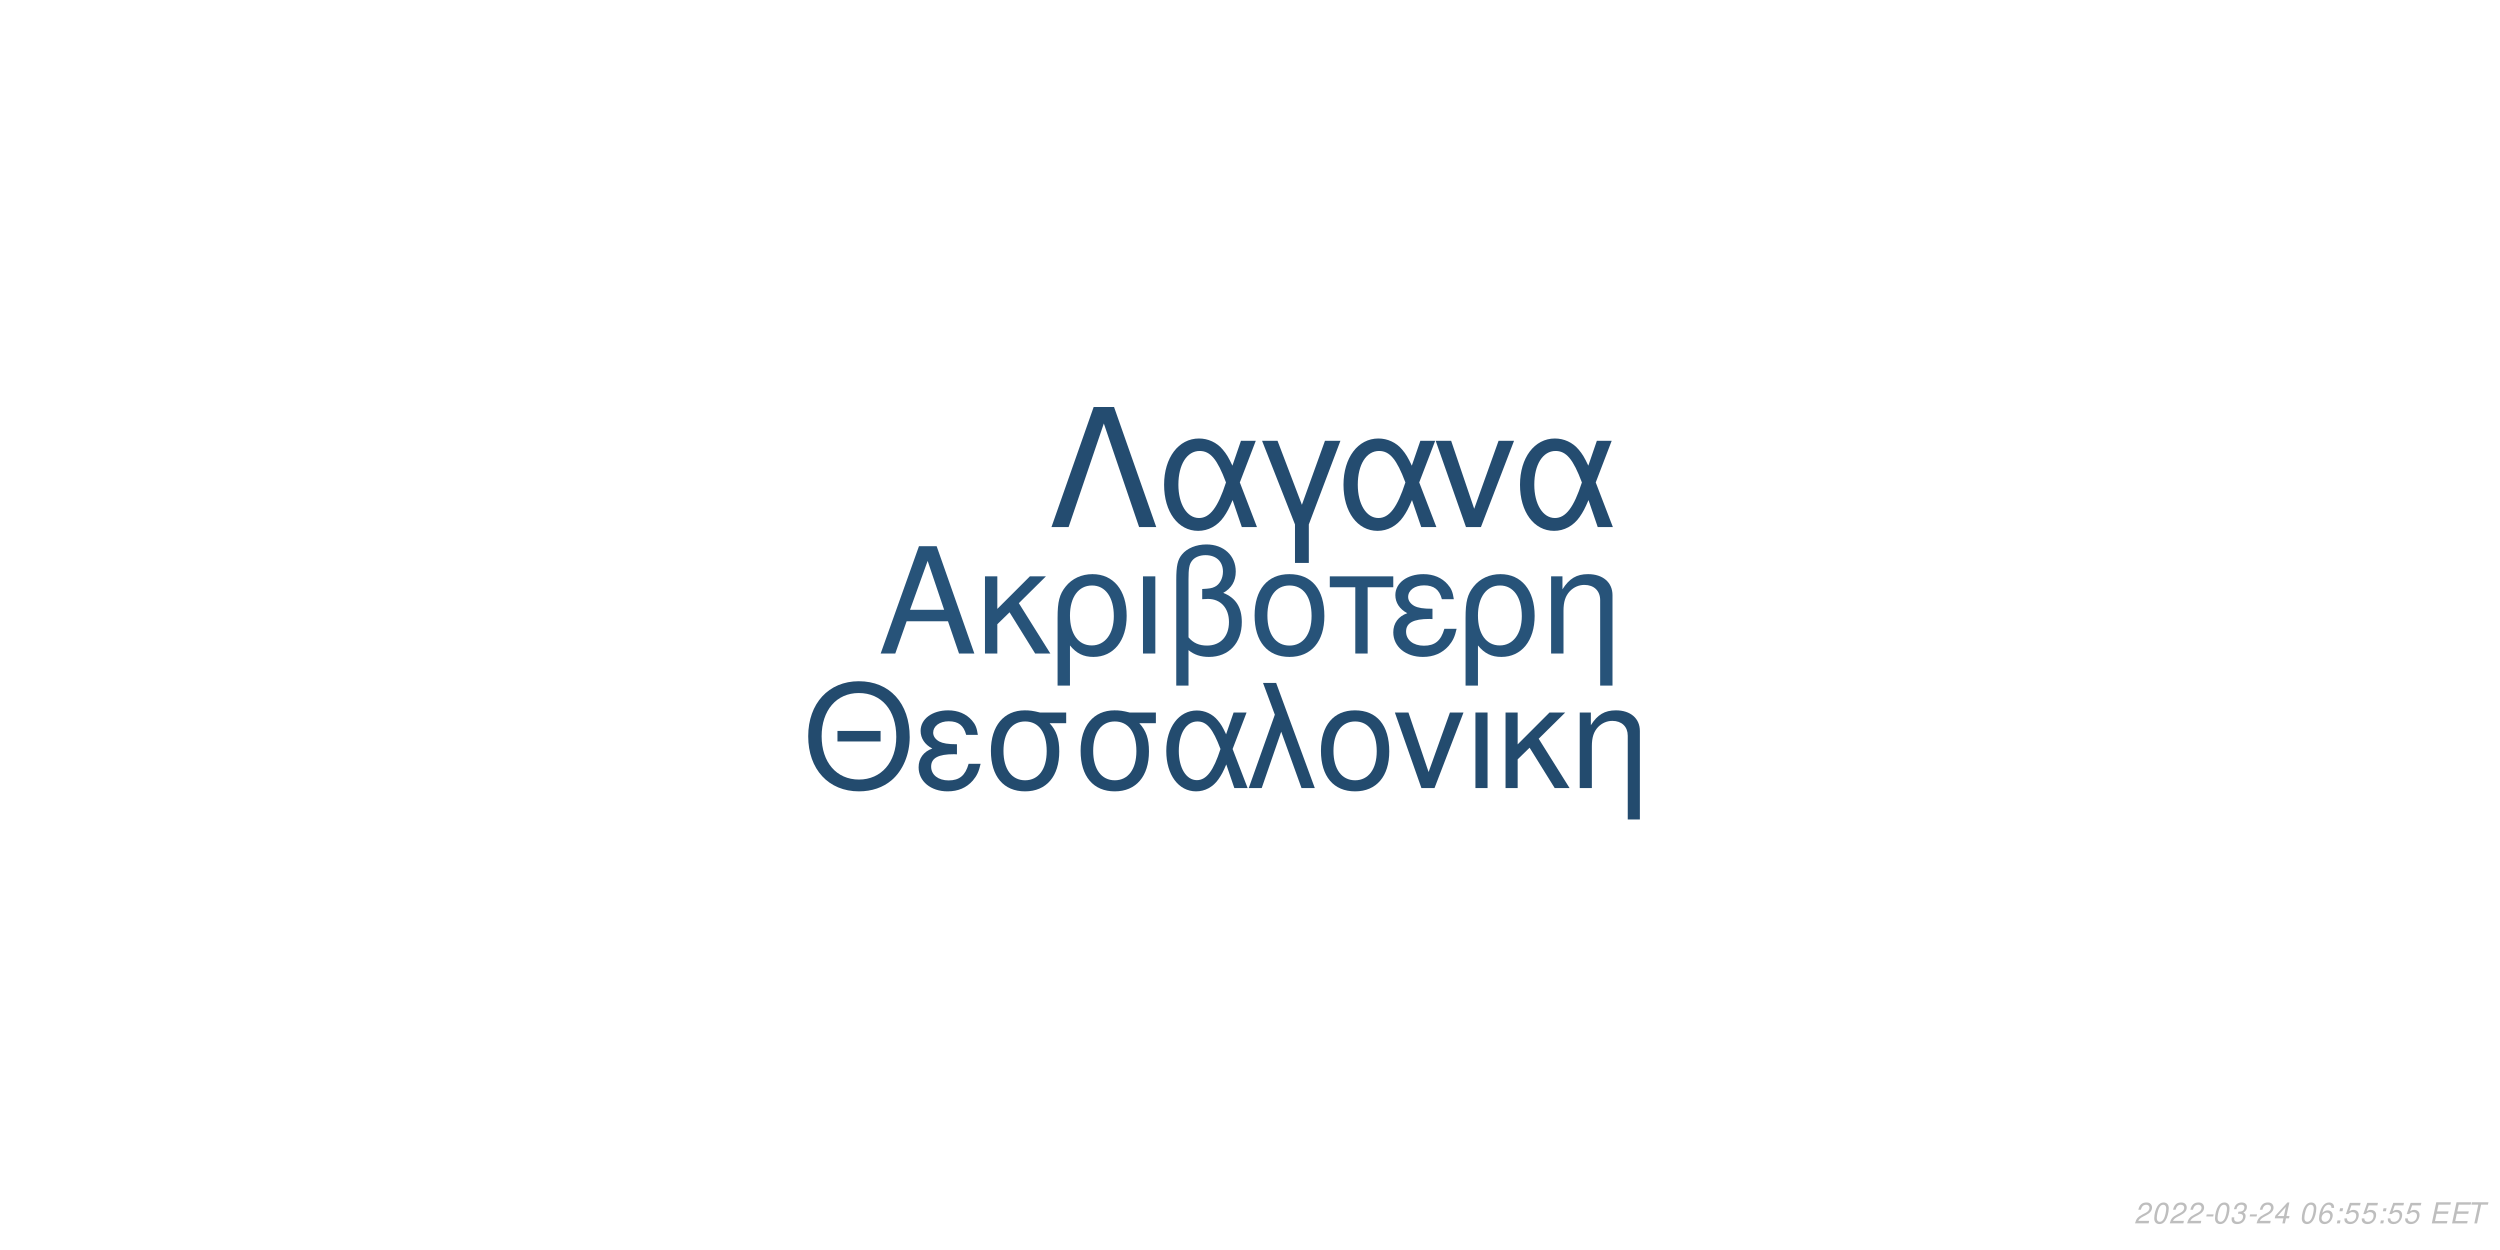
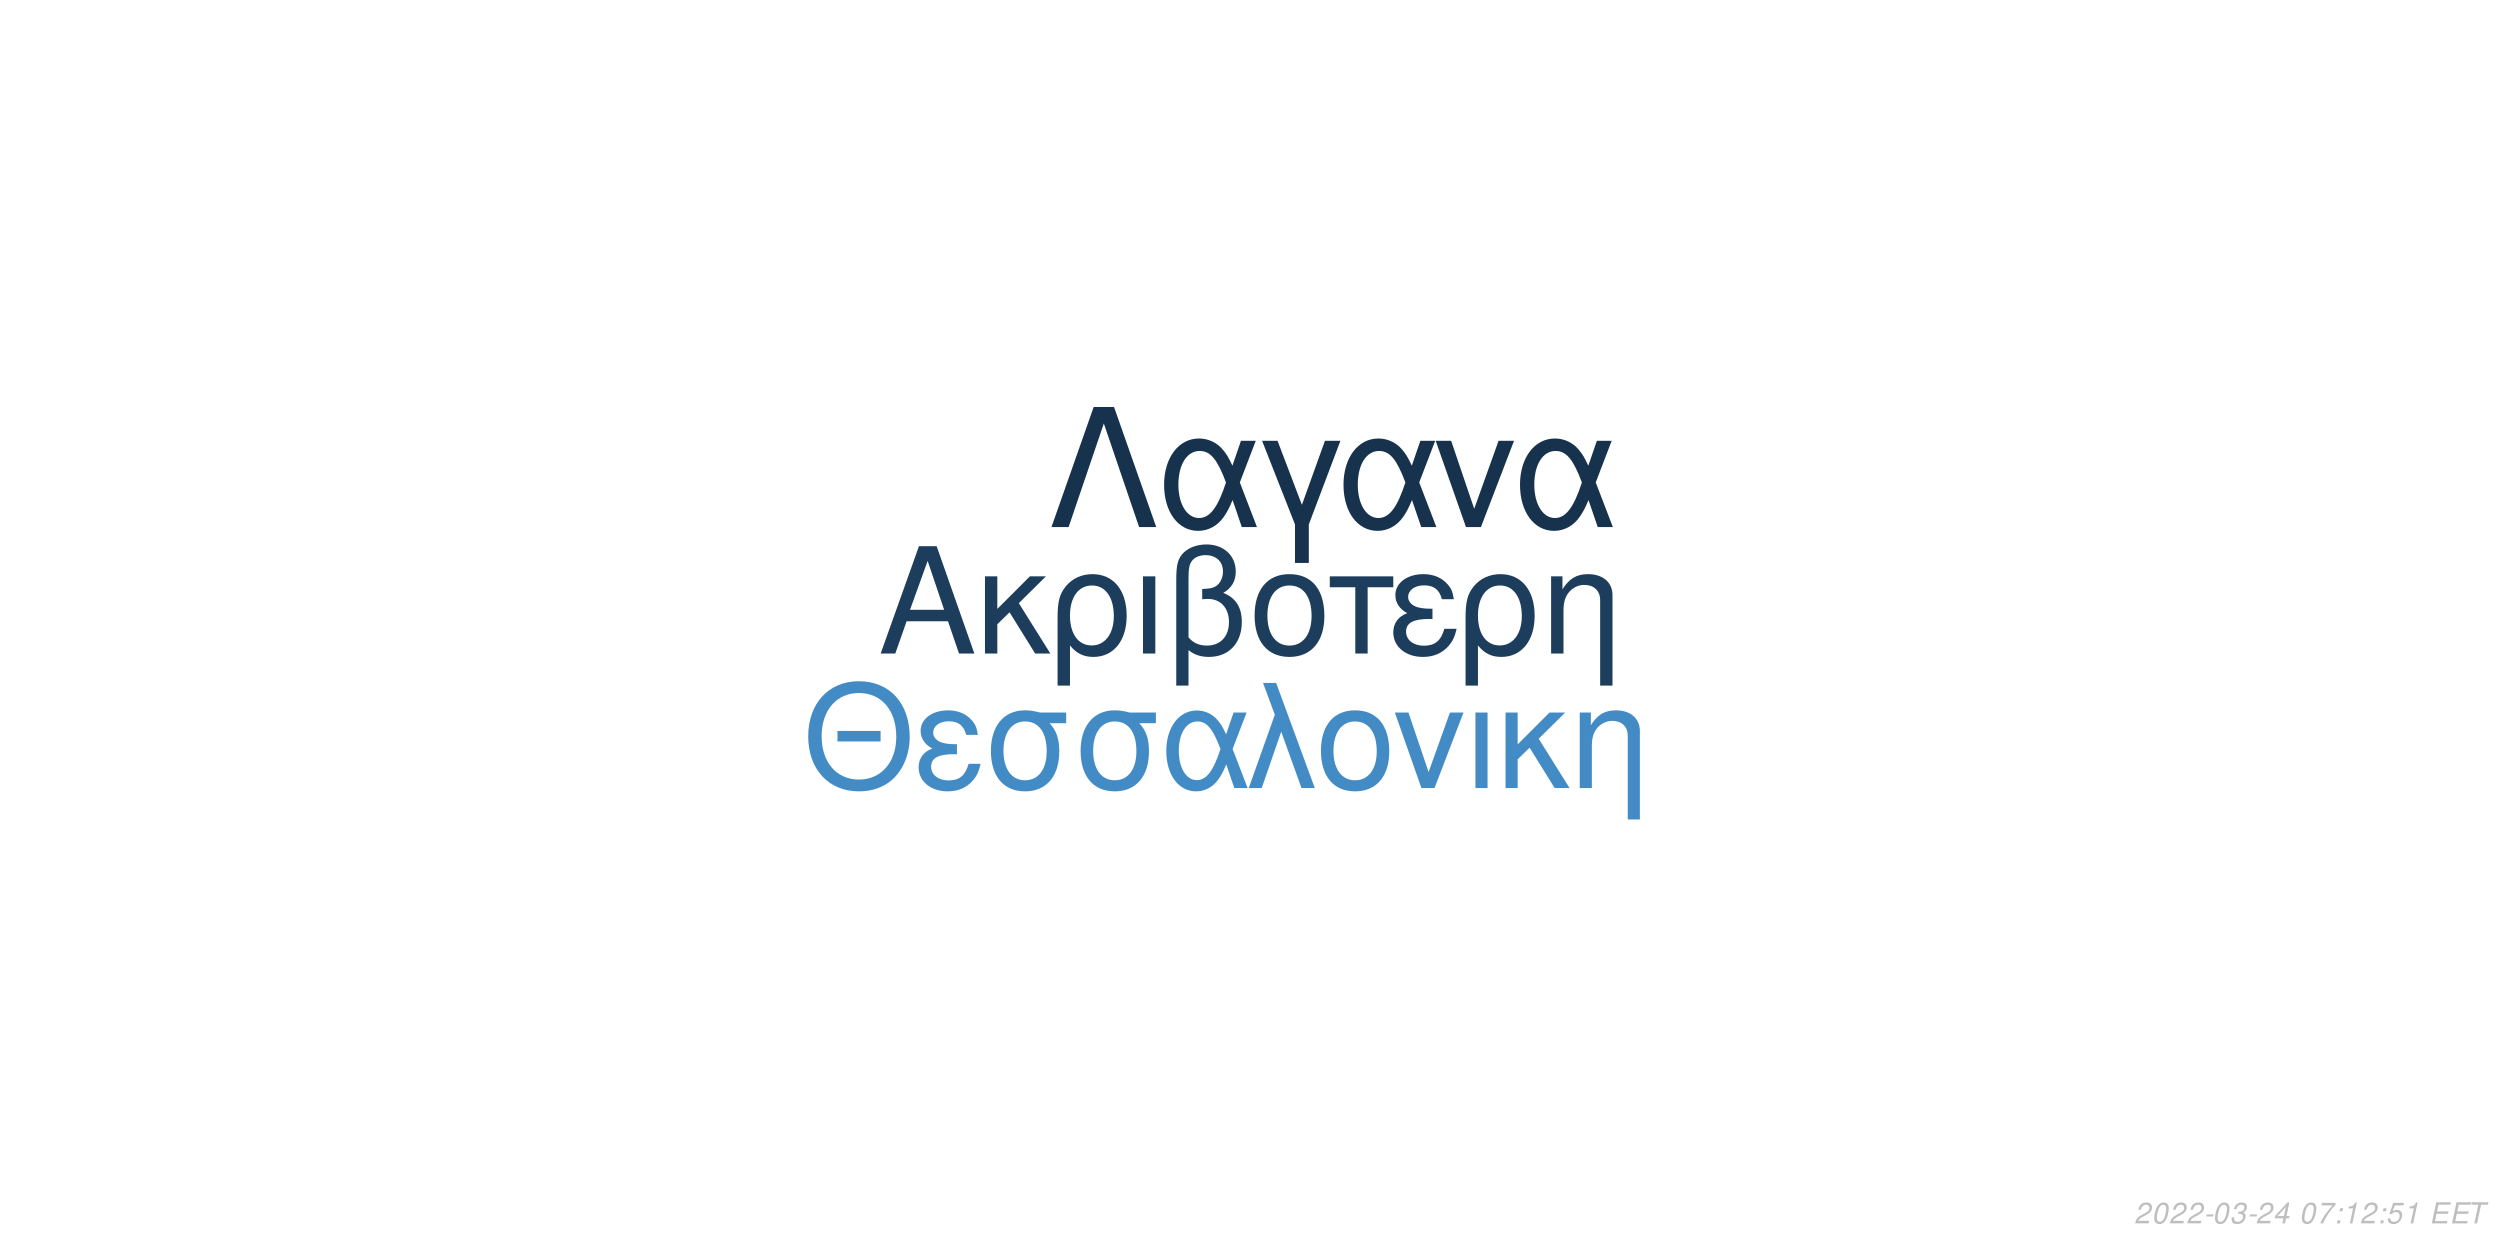
<svg xmlns="http://www.w3.org/2000/svg" xmlns:xlink="http://www.w3.org/1999/xlink" width="864pt" height="432pt" viewBox="0 0 864 432" version="1.1">
  <defs>
    <g>
      <symbol overflow="visible" id="glyph0-0">
        <path style="stroke:none;" d="" />
      </symbol>
      <symbol overflow="visible" id="glyph0-1">
        <path style="stroke:none;" d="M 24.125 -11.141 L 27.938 0 L 33.234 0 L 20.203 -37.094 L 14.094 -37.094 L 0.859 0 L 5.906 0 L 9.828 -11.141 Z M 22.797 -15.109 L 11 -15.109 L 17.094 -32.016 Z M 22.797 -15.109 " />
      </symbol>
      <symbol overflow="visible" id="glyph0-2">
        <path style="stroke:none;" d="M 7.172 -15.422 L 7.172 -26.672 L 2.906 -26.672 L 2.906 0 L 7.172 0 L 7.172 -10.125 L 11.406 -14.25 L 20.25 0 L 25.5 0 L 14.609 -17.406 L 23.969 -26.672 L 18.422 -26.672 Z M 7.172 -15.422 " />
      </symbol>
      <symbol overflow="visible" id="glyph0-3">
        <path style="stroke:none;" d="M 3 11.094 L 7.281 11.094 L 7.281 -2.797 C 9.516 -0.047 11.953 1.172 15.375 1.172 C 22.344 1.172 26.875 -4.422 26.875 -13.031 C 26.875 -21.891 22.297 -27.438 15.062 -27.438 C 11.297 -27.438 7.984 -25.906 5.797 -23.156 C 3.672 -20.516 3 -17.969 3 -12.359 Z M 14.906 -23.516 C 19.547 -23.516 22.438 -19.438 22.438 -12.922 C 22.438 -6.812 19.391 -2.797 14.812 -2.797 C 10.172 -2.797 7.281 -6.766 7.281 -13.125 C 7.281 -19.484 10.234 -23.516 14.906 -23.516 Z M 14.906 -23.516 " />
      </symbol>
      <symbol overflow="visible" id="glyph0-4">
        <path style="stroke:none;" d="M 3.516 0 L 7.781 0 L 7.781 -26.672 L 3.516 -26.672 Z M 3.516 0 " />
      </symbol>
      <symbol overflow="visible" id="glyph0-5">
        <path style="stroke:none;" d="M 4.016 11.094 L 8.25 11.094 L 8.25 -1.172 C 10.172 0.406 12.422 1.172 15.312 1.172 C 22.188 1.172 26.672 -3.609 26.672 -10.891 C 26.672 -15.984 24.578 -19.234 20.25 -20.969 C 23.109 -22.547 24.578 -25.031 24.578 -28.344 C 24.578 -33.844 20.406 -37.703 14.453 -37.703 C 10.938 -37.703 7.734 -36.391 6 -34.25 C 4.484 -32.422 4.016 -30.328 4.016 -25.391 Z M 8.25 -25.656 C 8.25 -29.359 8.5 -30.844 9.469 -32.062 C 10.375 -33.281 12.156 -34 14.094 -34 C 17.812 -34 20.156 -31.812 20.156 -28.297 C 20.156 -25.953 18.984 -23.812 17.297 -23.047 C 16.281 -22.547 15.469 -22.438 12.984 -22.297 L 12.984 -18.781 C 13.734 -18.828 14.344 -18.875 14.969 -18.875 C 19.344 -18.875 22.234 -15.719 22.234 -10.891 C 22.234 -5.906 19.281 -2.75 14.656 -2.75 C 11.953 -2.75 9.922 -3.609 8.25 -5.594 Z M 8.25 -25.656 " />
      </symbol>
      <symbol overflow="visible" id="glyph0-6">
        <path style="stroke:none;" d="M 14.094 -27.438 C 6.562 -27.438 2.094 -22.094 2.094 -13.125 C 2.094 -4.125 6.562 1.172 14.141 1.172 C 21.672 1.172 26.203 -4.172 26.203 -12.922 C 26.203 -22.188 21.828 -27.438 14.094 -27.438 Z M 14.141 -23.516 C 18.938 -23.516 21.781 -19.594 21.781 -12.984 C 21.781 -6.672 18.828 -2.75 14.141 -2.75 C 9.422 -2.75 6.516 -6.672 6.516 -13.125 C 6.516 -19.594 9.422 -23.516 14.141 -23.516 Z M 14.141 -23.516 " />
      </symbol>
      <symbol overflow="visible" id="glyph0-7">
        <path style="stroke:none;" d="M 7.891 0 L 12.156 0 L 12.156 -22.906 L 21.016 -22.906 L 21.016 -26.672 L -0.922 -26.672 L -0.922 -22.906 L 7.891 -22.906 Z M 7.891 0 " />
      </symbol>
      <symbol overflow="visible" id="glyph0-8">
        <path style="stroke:none;" d="M 14.562 -15.469 C 11.344 -15.469 9.562 -15.781 8.297 -16.438 C 6.922 -17.203 6.156 -18.328 6.156 -19.547 C 6.156 -21.891 8.453 -23.562 11.656 -23.562 C 15.062 -23.562 16.953 -22.094 17.812 -18.781 L 21.938 -18.781 C 21.578 -21.266 21.062 -22.5 19.797 -23.922 C 17.812 -26.203 14.906 -27.438 11.453 -27.438 C 5.797 -27.438 1.734 -24.375 1.734 -20.203 C 1.734 -17.609 3.156 -15.375 5.859 -13.938 C 2.797 -12.875 1.016 -10.484 1.016 -7.328 C 1.016 -2.391 5.297 1.172 11.25 1.172 C 14.969 1.172 17.906 -0.109 20.156 -2.641 C 21.578 -4.328 22.297 -5.797 22.906 -8.547 L 18.672 -8.547 C 17.5 -4.422 15.422 -2.703 11.609 -2.703 C 7.938 -2.703 5.438 -4.688 5.438 -7.578 C 5.438 -10.578 7.938 -11.953 13.484 -11.953 C 13.641 -11.953 14.094 -11.953 14.562 -11.906 Z M 14.562 -15.469 " />
      </symbol>
      <symbol overflow="visible" id="glyph0-9">
        <path style="stroke:none;" d="M 3.562 -26.672 L 3.562 0 L 7.844 0 L 7.844 -14.703 C 7.844 -17.906 8.5 -19.891 10.031 -21.531 C 11.406 -22.953 13.188 -23.719 15.062 -23.719 C 18.375 -23.719 20.516 -21.672 20.516 -18.469 L 20.516 11.094 L 24.781 11.094 L 24.781 -20.156 C 24.781 -24.578 21.469 -27.438 16.328 -27.438 C 12.359 -27.438 9.828 -25.906 7.484 -22.188 L 7.484 -26.672 Z M 3.562 -26.672 " />
      </symbol>
      <symbol overflow="visible" id="glyph1-0">
        <path style="stroke:none;" d="" />
      </symbol>
      <symbol overflow="visible" id="glyph1-1">
        <path style="stroke:none;" d="M 26.859 -19.734 L 11.953 -19.734 L 11.953 -16.094 L 26.859 -16.094 Z M 19.328 -36.922 C 8.922 -36.922 1.844 -29.25 1.844 -17.891 C 1.844 -6.484 8.875 1.141 19.391 1.141 C 23.812 1.141 27.703 -0.203 30.641 -2.688 C 34.578 -6.031 36.922 -11.656 36.922 -17.594 C 36.922 -29.297 30 -36.922 19.328 -36.922 Z M 19.328 -32.844 C 27.203 -32.844 32.281 -26.906 32.281 -17.688 C 32.281 -8.922 27.062 -2.938 19.391 -2.938 C 11.609 -2.938 6.484 -8.922 6.484 -17.891 C 6.484 -26.859 11.609 -32.844 19.328 -32.844 Z M 19.328 -32.844 " />
      </symbol>
      <symbol overflow="visible" id="glyph1-2">
        <path style="stroke:none;" d="M 14.25 -15.141 C 11.109 -15.141 9.375 -15.453 8.125 -16.094 C 6.781 -16.844 6.031 -17.938 6.031 -19.141 C 6.031 -21.422 8.266 -23.078 11.406 -23.078 C 14.75 -23.078 16.594 -21.625 17.438 -18.391 L 21.469 -18.391 C 21.125 -20.828 20.625 -22.031 19.391 -23.422 C 17.438 -25.656 14.594 -26.859 11.219 -26.859 C 5.688 -26.859 1.688 -23.875 1.688 -19.781 C 1.688 -17.234 3.094 -15.047 5.734 -13.656 C 2.734 -12.609 1 -10.266 1 -7.172 C 1 -2.344 5.188 1.141 11.016 1.141 C 14.656 1.141 17.547 -0.094 19.734 -2.594 C 21.125 -4.234 21.828 -5.688 22.422 -8.375 L 18.281 -8.375 C 17.141 -4.328 15.094 -2.641 11.359 -2.641 C 7.766 -2.641 5.328 -4.578 5.328 -7.422 C 5.328 -10.359 7.766 -11.703 13.203 -11.703 C 13.359 -11.703 13.797 -11.703 14.25 -11.656 Z M 14.25 -15.141 " />
      </symbol>
      <symbol overflow="visible" id="glyph1-3">
        <path style="stroke:none;" d="M 29 -26.109 L 19.938 -26.109 C 17.594 -26.703 16.438 -26.859 14.703 -26.859 C 7.469 -26.859 2.984 -21.469 2.984 -12.859 C 2.984 -4.031 7.375 1.141 14.797 1.141 C 22.172 1.141 26.609 -4.078 26.609 -12.656 C 26.609 -17.047 25.656 -19.828 23.266 -22.422 L 29 -22.422 Z M 14.797 -23.016 C 19.531 -23.016 22.266 -19.234 22.266 -12.75 C 22.266 -6.531 19.438 -2.688 14.797 -2.688 C 10.172 -2.688 7.328 -6.531 7.328 -12.859 C 7.328 -19.188 10.172 -23.016 14.797 -23.016 Z M 14.797 -23.016 " />
      </symbol>
      <symbol overflow="visible" id="glyph1-4">
        <path style="stroke:none;" d="M 29.344 -26.109 L 24.859 -26.109 L 22.266 -18.578 C 21.125 -21.031 20.484 -22.125 19.328 -23.469 C 17.547 -25.609 14.906 -26.812 12.156 -26.812 C 5.984 -26.812 1.594 -20.984 1.594 -12.812 C 1.594 -4.578 5.828 1.141 11.906 1.141 C 14.953 1.141 17.734 -0.344 19.625 -3.047 C 20.672 -4.531 21.281 -5.688 22.328 -8.172 L 25.109 0 L 29.703 0 L 24.516 -13.5 Z M 20.328 -13.5 C 17.891 -5.922 15.453 -2.734 12.156 -2.734 C 8.516 -2.734 5.922 -6.922 5.922 -12.812 C 5.922 -18.938 8.516 -23.016 12.359 -23.016 C 15.594 -23.016 17.688 -20.531 20.328 -13.5 Z M 20.328 -13.5 " />
      </symbol>
      <symbol overflow="visible" id="glyph1-5">
        <path style="stroke:none;" d="M 1.094 0 L 5.578 0 L 12.312 -19.484 L 19.328 0 L 23.922 0 L 10.562 -36.328 L 6.031 -36.328 L 10.109 -25.359 Z M 1.094 0 " />
      </symbol>
      <symbol overflow="visible" id="glyph1-6">
        <path style="stroke:none;" d="M 13.797 -26.859 C 6.422 -26.859 2.047 -21.625 2.047 -12.859 C 2.047 -4.031 6.422 1.141 13.859 1.141 C 21.234 1.141 25.656 -4.078 25.656 -12.656 C 25.656 -21.719 21.375 -26.859 13.797 -26.859 Z M 13.859 -23.016 C 18.531 -23.016 21.328 -19.188 21.328 -12.703 C 21.328 -6.531 18.438 -2.688 13.859 -2.688 C 9.219 -2.688 6.375 -6.531 6.375 -12.859 C 6.375 -19.188 9.219 -23.016 13.859 -23.016 Z M 13.859 -23.016 " />
      </symbol>
      <symbol overflow="visible" id="glyph1-7">
        <path style="stroke:none;" d="M 14.297 0 L 24.312 -26.109 L 19.625 -26.109 L 12.25 -5.531 L 5.281 -26.109 L 0.594 -26.109 L 9.766 0 Z M 14.297 0 " />
      </symbol>
      <symbol overflow="visible" id="glyph1-8">
        <path style="stroke:none;" d="M 3.438 0 L 7.625 0 L 7.625 -26.109 L 3.438 -26.109 Z M 3.438 0 " />
      </symbol>
      <symbol overflow="visible" id="glyph1-9">
        <path style="stroke:none;" d="M 7.031 -15.094 L 7.031 -26.109 L 2.844 -26.109 L 2.844 0 L 7.031 0 L 7.031 -9.922 L 11.156 -13.953 L 19.828 0 L 24.969 0 L 14.297 -17.047 L 23.469 -26.109 L 18.031 -26.109 Z M 7.031 -15.094 " />
      </symbol>
      <symbol overflow="visible" id="glyph1-10">
        <path style="stroke:none;" d="M 3.484 -26.109 L 3.484 0 L 7.672 0 L 7.672 -14.406 C 7.672 -17.547 8.328 -19.484 9.812 -21.078 C 11.156 -22.469 12.906 -23.219 14.75 -23.219 C 17.984 -23.219 20.078 -21.234 20.078 -18.094 L 20.078 10.859 L 24.266 10.859 L 24.266 -19.734 C 24.266 -24.062 21.031 -26.859 16 -26.859 C 12.109 -26.859 9.609 -25.359 7.328 -21.719 L 7.328 -26.109 Z M 3.484 -26.109 " />
      </symbol>
      <symbol overflow="visible" id="glyph2-0">
        <path style="stroke:none;" d="" />
      </symbol>
      <symbol overflow="visible" id="glyph2-1">
        <path style="stroke:none;" d="M 22.531 -41.484 L 15.484 -41.484 L 0.906 0 L 6.828 0 L 19 -35.797 L 31.188 0 L 37.109 0 Z M 22.531 -41.484 " />
      </symbol>
      <symbol overflow="visible" id="glyph2-2">
        <path style="stroke:none;" d="M 33.516 -29.812 L 28.391 -29.812 L 25.438 -21.219 C 24.125 -24.016 23.391 -25.266 22.078 -26.797 C 20.031 -29.25 17.016 -30.609 13.891 -30.609 C 6.828 -30.609 1.828 -23.953 1.828 -14.625 C 1.828 -5.234 6.656 1.312 13.594 1.312 C 17.078 1.312 20.266 -0.391 22.422 -3.469 C 23.609 -5.172 24.297 -6.484 25.5 -9.328 L 28.688 0 L 33.922 0 L 28 -15.422 Z M 23.219 -15.422 C 20.422 -6.766 17.641 -3.125 13.891 -3.125 C 9.734 -3.125 6.766 -7.906 6.766 -14.625 C 6.766 -21.625 9.734 -26.297 14.109 -26.297 C 17.812 -26.297 20.203 -23.453 23.219 -15.422 Z M 23.219 -15.422 " />
      </symbol>
      <symbol overflow="visible" id="glyph2-3">
        <path style="stroke:none;" d="M 12.062 12.406 L 16.844 12.406 L 16.844 -0.906 L 27.766 -29.812 L 22.422 -29.812 L 14.453 -7.688 L 6.031 -29.812 L 0.688 -29.812 L 12.062 -0.906 Z M 12.062 12.406 " />
      </symbol>
      <symbol overflow="visible" id="glyph2-4">
        <path style="stroke:none;" d="M 16.328 0 L 27.766 -29.812 L 22.422 -29.812 L 14 -6.312 L 6.031 -29.812 L 0.688 -29.812 L 11.156 0 Z M 16.328 0 " />
      </symbol>
      <symbol overflow="visible" id="glyph3-0">
        <path style="stroke:none;" d="" />
      </symbol>
      <symbol overflow="visible" id="glyph3-1">
        <path style="stroke:none;" d="M 5.234 -0.875 L 1.469 -0.875 C 1.641 -1.375 2.203 -1.891 3.109 -2.344 L 4.234 -2.938 C 5.562 -3.625 6.219 -4.469 6.219 -5.484 C 6.219 -5.938 6.062 -6.359 5.797 -6.656 C 5.469 -7.047 4.984 -7.234 4.312 -7.234 C 2.766 -7.234 1.891 -6.453 1.484 -4.734 L 2.375 -4.734 C 2.484 -5.188 2.609 -5.484 2.797 -5.75 C 3.094 -6.203 3.609 -6.453 4.188 -6.453 C 4.891 -6.453 5.344 -6.031 5.344 -5.375 C 5.344 -4.703 4.859 -4.094 4.016 -3.656 L 2.984 -3.125 C 1.234 -2.188 0.797 -1.656 0.344 -0.016 L 5.047 -0.016 Z M 5.234 -0.875 " />
      </symbol>
      <symbol overflow="visible" id="glyph3-2">
        <path style="stroke:none;" d="M 4.203 -7.234 C 3.375 -7.234 2.688 -6.812 2.125 -5.984 C 1.484 -5.047 0.984 -3.188 0.984 -1.734 C 0.984 -1.109 1.172 -0.562 1.484 -0.266 C 1.797 0.047 2.281 0.234 2.766 0.234 C 3.625 0.234 4.281 -0.156 4.859 -1.016 C 5.516 -1.953 6 -3.797 6 -5.266 C 6 -6.5 5.328 -7.234 4.203 -7.234 Z M 4.094 -6.453 C 4.734 -6.453 5.125 -5.984 5.125 -5.156 C 5.125 -4.203 4.781 -2.625 4.406 -1.812 C 3.984 -0.938 3.516 -0.547 2.875 -0.547 C 2.25 -0.547 1.875 -1.031 1.875 -1.828 C 1.875 -2.797 2.203 -4.344 2.594 -5.203 C 2.984 -6.047 3.453 -6.453 4.094 -6.453 Z M 4.094 -6.453 " />
      </symbol>
      <symbol overflow="visible" id="glyph3-3">
        <path style="stroke:none;" d="M 3.516 -3.125 L 1.125 -3.125 L 0.969 -2.406 L 3.359 -2.406 Z M 3.516 -3.125 " />
      </symbol>
      <symbol overflow="visible" id="glyph3-4">
        <path style="stroke:none;" d="M 2.922 -3.312 C 3.125 -3.344 3.234 -3.344 3.375 -3.344 C 4.203 -3.344 4.688 -3 4.688 -2.406 C 4.688 -1.312 3.906 -0.547 2.781 -0.547 C 2.047 -0.547 1.594 -0.938 1.594 -1.562 C 1.594 -1.719 1.609 -1.844 1.656 -2.094 L 0.766 -2.094 C 0.734 -1.797 0.719 -1.641 0.719 -1.469 C 0.719 -0.375 1.406 0.234 2.641 0.234 C 3.547 0.234 4.297 -0.078 4.812 -0.656 C 5.266 -1.156 5.562 -1.875 5.562 -2.547 C 5.562 -3.125 5.344 -3.453 4.797 -3.734 C 5.641 -4.234 6.016 -4.844 6.016 -5.734 C 6.016 -6.656 5.312 -7.234 4.203 -7.234 C 3.375 -7.234 2.672 -6.938 2.188 -6.375 C 1.891 -6.031 1.703 -5.641 1.516 -4.906 L 2.391 -4.906 C 2.5 -5.359 2.594 -5.594 2.734 -5.812 C 3.047 -6.234 3.516 -6.453 4.078 -6.453 C 4.734 -6.453 5.141 -6.125 5.141 -5.578 C 5.141 -5.188 5.016 -4.797 4.797 -4.547 C 4.516 -4.234 4 -4.062 3.266 -4.062 L 3.078 -4.062 Z M 2.922 -3.312 " />
      </symbol>
      <symbol overflow="visible" id="glyph3-5">
        <path style="stroke:none;" d="M 3.625 -1.75 L 3.266 0 L 4.141 0 L 4.516 -1.75 L 5.562 -1.75 L 5.734 -2.531 L 4.688 -2.531 L 5.688 -7.234 L 5.016 -7.234 L 0.844 -2.672 L 0.641 -1.75 Z M 3.797 -2.531 L 1.594 -2.531 L 4.469 -5.703 Z M 3.797 -2.531 " />
      </symbol>
      <symbol overflow="visible" id="glyph3-6">
        <path style="stroke:none;" d="" />
      </symbol>
      <symbol overflow="visible" id="glyph3-7">
-         <path style="stroke:none;" d="M 6.125 -5.344 L 6.141 -5.625 C 6.141 -6.609 5.453 -7.234 4.391 -7.234 C 3.438 -7.234 2.641 -6.719 2.016 -5.703 C 1.422 -4.781 0.938 -2.953 0.938 -1.688 C 0.938 -0.516 1.688 0.234 2.859 0.234 C 3.703 0.234 4.438 -0.156 5 -0.875 C 5.406 -1.422 5.672 -2.156 5.672 -2.766 C 5.672 -3.812 4.969 -4.5 3.906 -4.5 C 3.234 -4.5 2.672 -4.234 2.094 -3.625 C 2.406 -5.375 3.234 -6.453 4.25 -6.453 C 4.703 -6.453 5.062 -6.234 5.172 -5.844 C 5.203 -5.719 5.234 -5.578 5.25 -5.344 Z M 3.656 -3.734 C 4.344 -3.734 4.797 -3.281 4.797 -2.625 C 4.797 -1.469 3.984 -0.547 2.984 -0.547 C 2.297 -0.547 1.812 -1.047 1.812 -1.766 C 1.812 -2.859 2.625 -3.734 3.656 -3.734 Z M 3.656 -3.734 " />
+         <path style="stroke:none;" d="M 6.703 -7.094 L 1.953 -7.094 L 1.766 -6.219 L 5.594 -6.219 C 3.344 -3.688 2.266 -2.109 1.375 0 L 2.344 0 C 3.031 -1.906 4.828 -4.594 6.547 -6.281 Z M 6.703 -7.094 " />
      </symbol>
      <symbol overflow="visible" id="glyph3-8">
        <path style="stroke:none;" d="M 2.359 -1.031 L 1.312 -1.031 L 1.094 0 L 2.141 0 Z M 3.266 -5.234 L 2.219 -5.234 L 2 -4.203 L 3.047 -4.203 Z M 3.266 -5.234 " />
      </symbol>
      <symbol overflow="visible" id="glyph3-9">
+         <path style="stroke:none;" d="M 3.703 -5.188 L 2.594 0 L 3.469 0 L 5.016 -7.234 L 4.438 -7.234 C 3.906 -6.156 3.688 -6.016 2.234 -5.812 L 2.109 -5.188 Z M 3.703 -5.188 " />
+       </symbol>
+       <symbol overflow="visible" id="glyph3-10">
        <path style="stroke:none;" d="M 6.297 -7.094 L 2.594 -7.094 L 1.234 -3.234 L 2.047 -3.234 C 2.656 -3.766 2.938 -3.906 3.531 -3.906 C 4.328 -3.906 4.797 -3.453 4.797 -2.688 C 4.797 -1.438 3.969 -0.547 2.828 -0.547 C 2.031 -0.547 1.609 -0.938 1.578 -1.734 L 0.703 -1.734 L 0.703 -1.516 C 0.703 -0.938 0.844 -0.547 1.188 -0.266 C 1.562 0.062 2.078 0.234 2.703 0.234 C 3.656 0.234 4.391 -0.156 4.984 -0.922 C 5.422 -1.5 5.672 -2.234 5.672 -2.953 C 5.672 -4 4.938 -4.672 3.812 -4.672 C 3.328 -4.672 2.906 -4.547 2.406 -4.234 L 3.109 -6.219 L 6.109 -6.219 Z M 6.297 -7.094 " />
      </symbol>
-       <symbol overflow="visible" id="glyph3-10">
+       <symbol overflow="visible" id="glyph3-11">
        <path style="stroke:none;" d="M 2.547 -3.312 L 6.5 -3.312 L 6.688 -4.141 L 2.719 -4.141 L 3.219 -6.469 L 7.344 -6.469 L 7.516 -7.297 L 2.453 -7.297 L 0.906 0 L 6.125 0 L 6.297 -0.812 L 2.016 -0.812 Z M 2.547 -3.312 " />
      </symbol>
-       <symbol overflow="visible" id="glyph3-11">
+       <symbol overflow="visible" id="glyph3-12">
        <path style="stroke:none;" d="M 4.938 -6.469 L 7.312 -6.469 L 7.484 -7.297 L 1.75 -7.297 L 1.578 -6.469 L 3.984 -6.469 L 2.609 0 L 3.547 0 Z M 4.938 -6.469 " />
      </symbol>
    </g>
  </defs>
  <g id="surface1">
    <rect x="0" y="0" width="864" height="432" style="fill:rgb(100%,100%,100%);fill-opacity:1;stroke:none;" />
-     <g style="fill:rgb(15.294%,32.549%,47.451%);fill-opacity:1;">
+     <g style="fill:rgb(10.98%,23.922%,35.686%);fill-opacity:1;">
      <use xlink:href="#glyph0-1" x="303.5" y="225.861" />
      <use xlink:href="#glyph0-2" x="337.5" y="225.861" />
      <use xlink:href="#glyph0-3" x="362.5" y="225.861" />
      <use xlink:href="#glyph0-4" x="391.5" y="225.861" />
      <use xlink:href="#glyph0-5" x="402.5" y="225.861" />
      <use xlink:href="#glyph0-6" x="431.5" y="225.861" />
      <use xlink:href="#glyph0-7" x="460.5" y="225.861" />
      <use xlink:href="#glyph0-8" x="480.5" y="225.861" />
      <use xlink:href="#glyph0-3" x="503.5" y="225.861" />
      <use xlink:href="#glyph0-9" x="532.5" y="225.861" />
    </g>
-     <g style="fill:rgb(13.725%,29.412%,43.137%);fill-opacity:1;">
+     <g style="fill:rgb(26.275%,54.51%,76.863%);fill-opacity:1;">
      <use xlink:href="#glyph1-1" x="277.473" y="272.354" />
      <use xlink:href="#glyph1-2" x="316.473" y="272.354" />
      <use xlink:href="#glyph1-3" x="339.473" y="272.354" />
      <use xlink:href="#glyph1-3" x="370.473" y="272.354" />
      <use xlink:href="#glyph1-4" x="401.473" y="272.354" />
      <use xlink:href="#glyph1-5" x="430.473" y="272.354" />
      <use xlink:href="#glyph1-6" x="454.473" y="272.354" />
      <use xlink:href="#glyph1-7" x="481.473" y="272.354" />
      <use xlink:href="#glyph1-8" x="506.473" y="272.354" />
      <use xlink:href="#glyph1-9" x="517.473" y="272.354" />
      <use xlink:href="#glyph1-10" x="542.473" y="272.354" />
    </g>
-     <g style="fill:rgb(14.118%,29.804%,43.922%);fill-opacity:1;">
+     <g style="fill:rgb(9.02%,19.608%,30.196%);fill-opacity:1;">
      <use xlink:href="#glyph2-1" x="362.484" y="182.152" />
      <use xlink:href="#glyph2-2" x="400.484" y="182.152" />
      <use xlink:href="#glyph2-3" x="435.484" y="182.152" />
      <use xlink:href="#glyph2-2" x="462.484" y="182.152" />
      <use xlink:href="#glyph2-4" x="495.484" y="182.152" />
      <use xlink:href="#glyph2-2" x="523.484" y="182.152" />
    </g>
    <g style="fill:rgb(74.51%,74.51%,74.51%);fill-opacity:1;">
      <use xlink:href="#glyph3-1" x="737.52" y="422.81" />
      <use xlink:href="#glyph3-2" x="743.52" y="422.81" />
      <use xlink:href="#glyph3-1" x="749.52" y="422.81" />
      <use xlink:href="#glyph3-1" x="755.52" y="422.81" />
      <use xlink:href="#glyph3-3" x="761.52" y="422.81" />
      <use xlink:href="#glyph3-2" x="764.52" y="422.81" />
      <use xlink:href="#glyph3-4" x="770.52" y="422.81" />
      <use xlink:href="#glyph3-3" x="776.52" y="422.81" />
      <use xlink:href="#glyph3-1" x="779.52" y="422.81" />
      <use xlink:href="#glyph3-5" x="785.52" y="422.81" />
      <use xlink:href="#glyph3-6" x="791.52" y="422.81" />
      <use xlink:href="#glyph3-2" x="794.52" y="422.81" />
      <use xlink:href="#glyph3-7" x="800.52" y="422.81" />
      <use xlink:href="#glyph3-8" x="806.52" y="422.81" />
      <use xlink:href="#glyph3-9" x="809.52" y="422.81" />
-       <use xlink:href="#glyph3-9" x="815.52" y="422.81" />
+       <use xlink:href="#glyph3-1" x="815.52" y="422.81" />
      <use xlink:href="#glyph3-8" x="821.52" y="422.81" />
-       <use xlink:href="#glyph3-9" x="824.52" y="422.81" />
+       <use xlink:href="#glyph3-10" x="824.52" y="422.81" />
      <use xlink:href="#glyph3-9" x="830.52" y="422.81" />
      <use xlink:href="#glyph3-6" x="836.52" y="422.81" />
-       <use xlink:href="#glyph3-10" x="839.52" y="422.81" />
-       <use xlink:href="#glyph3-10" x="846.52" y="422.81" />
-       <use xlink:href="#glyph3-11" x="852.52" y="422.81" />
+       <use xlink:href="#glyph3-11" x="839.52" y="422.81" />
+       <use xlink:href="#glyph3-11" x="846.52" y="422.81" />
+       <use xlink:href="#glyph3-12" x="852.52" y="422.81" />
    </g>
  </g>
</svg>
